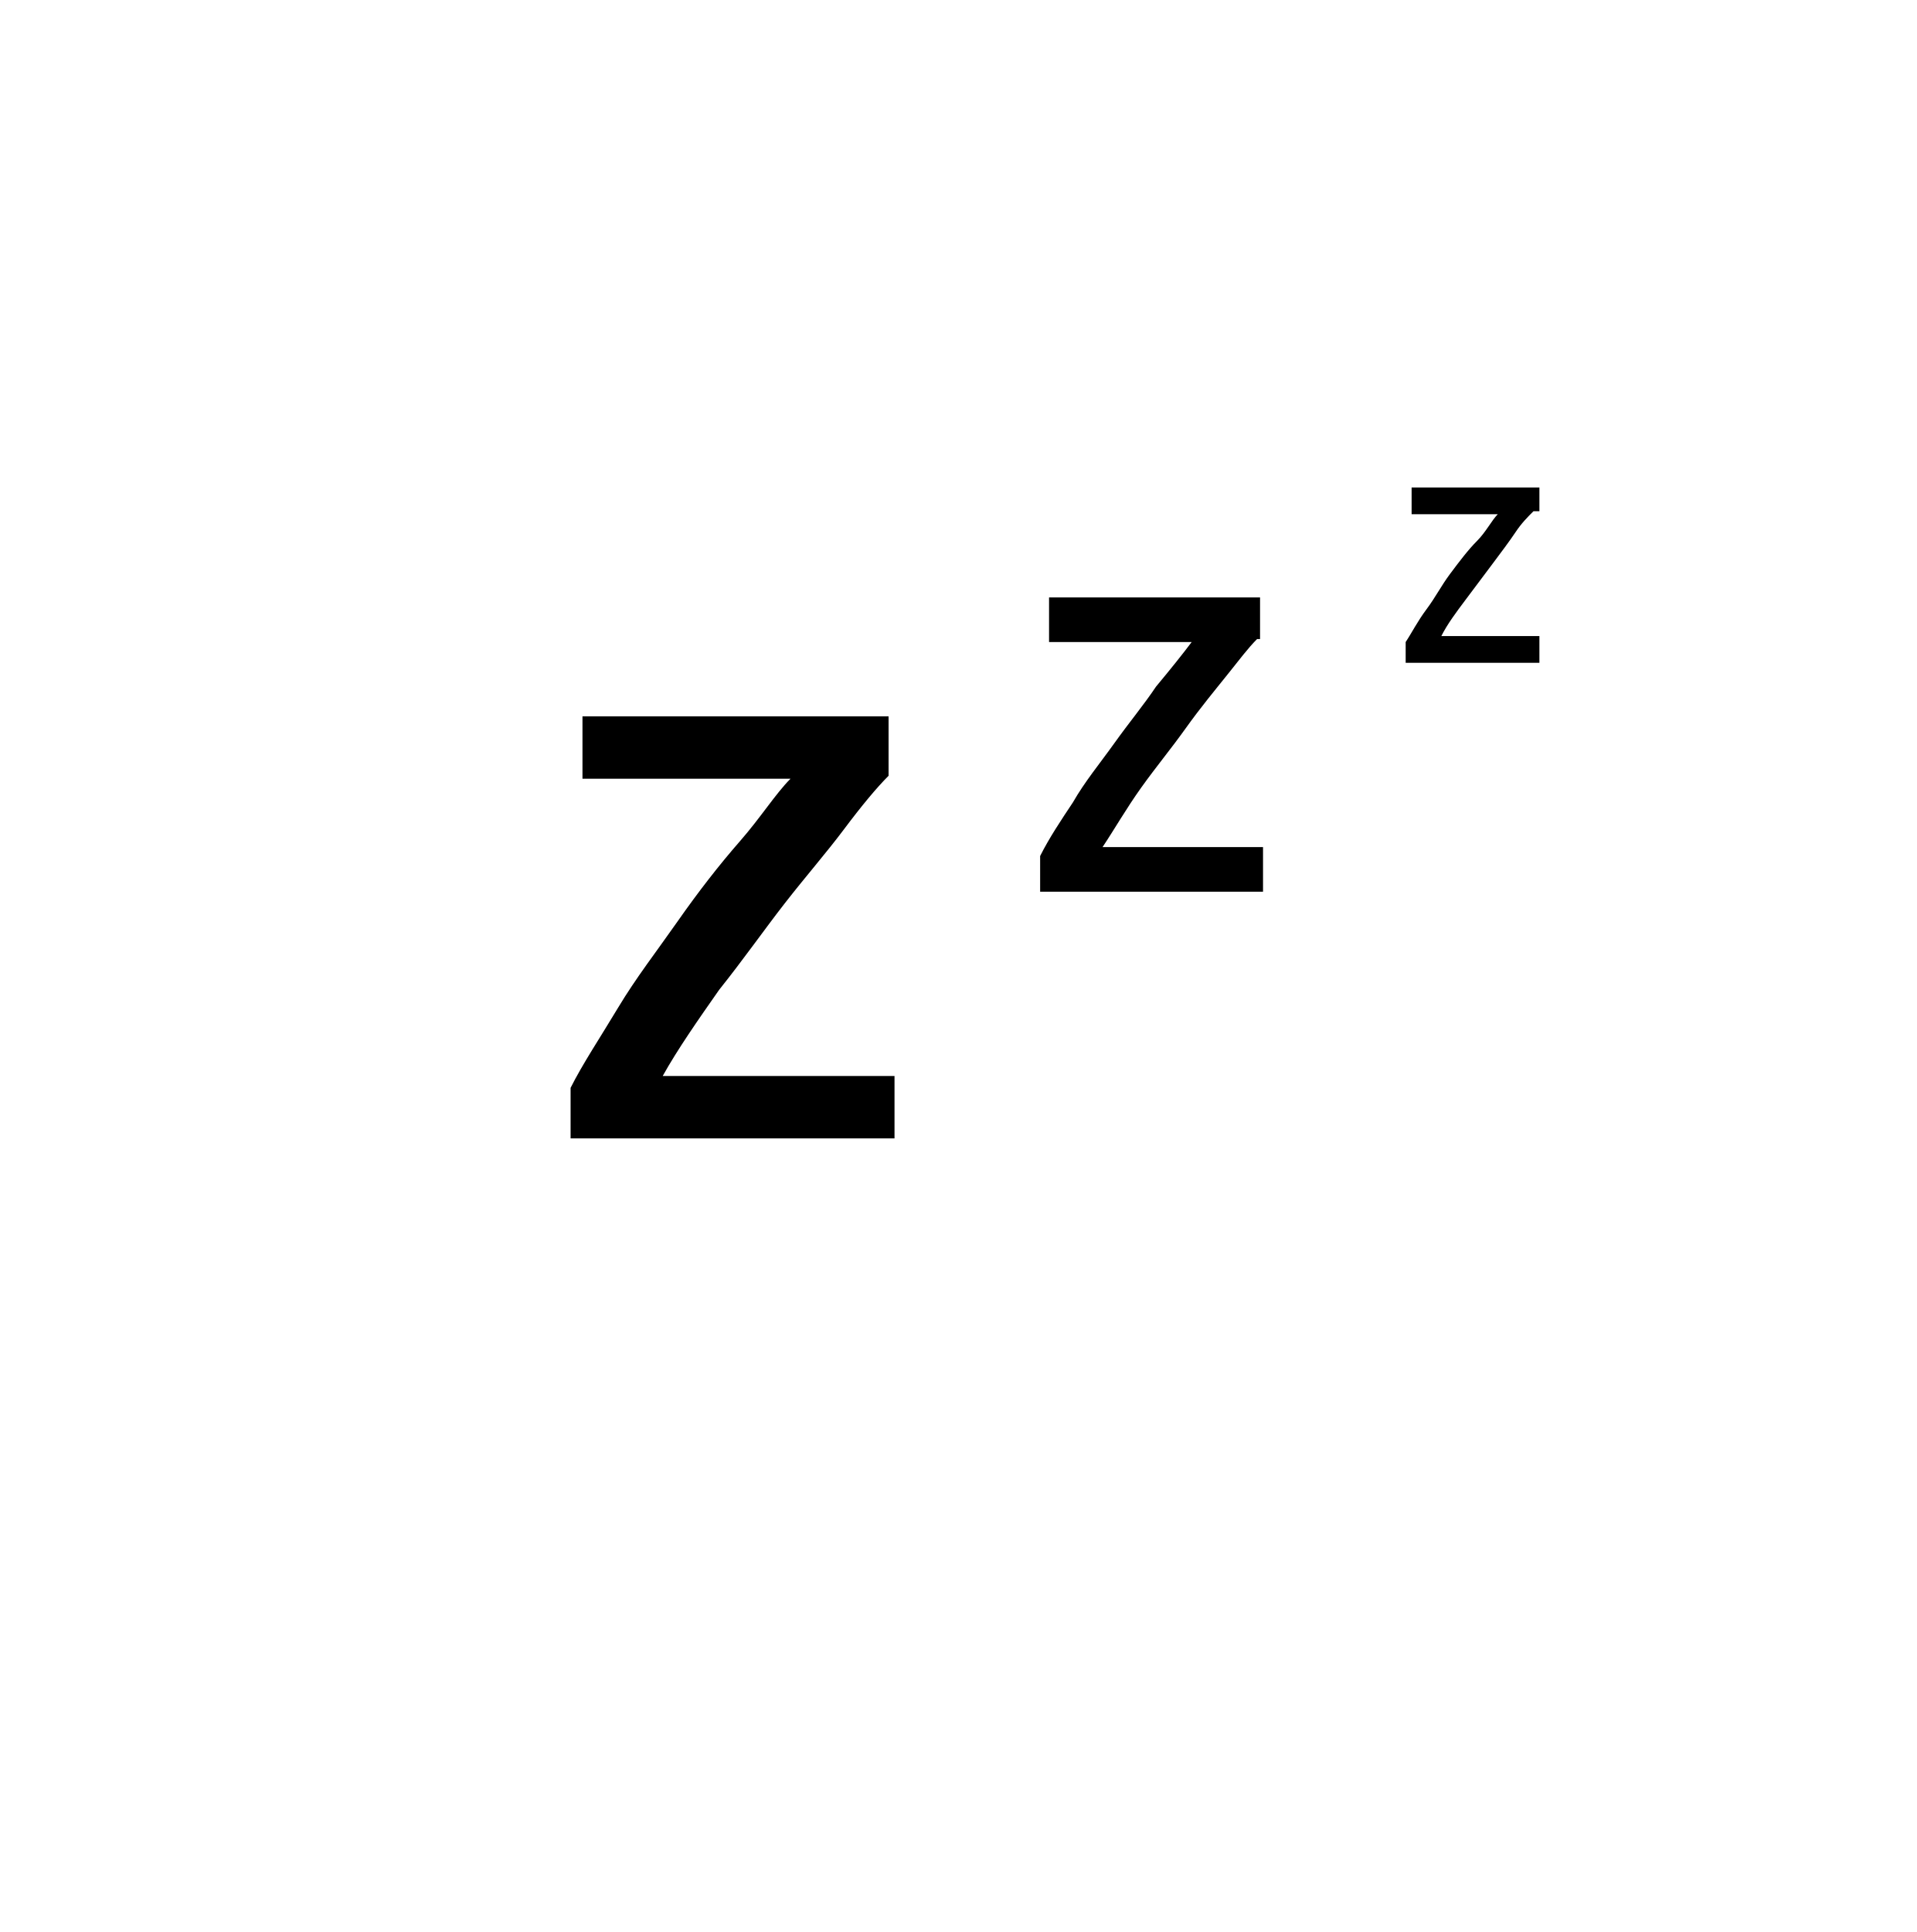
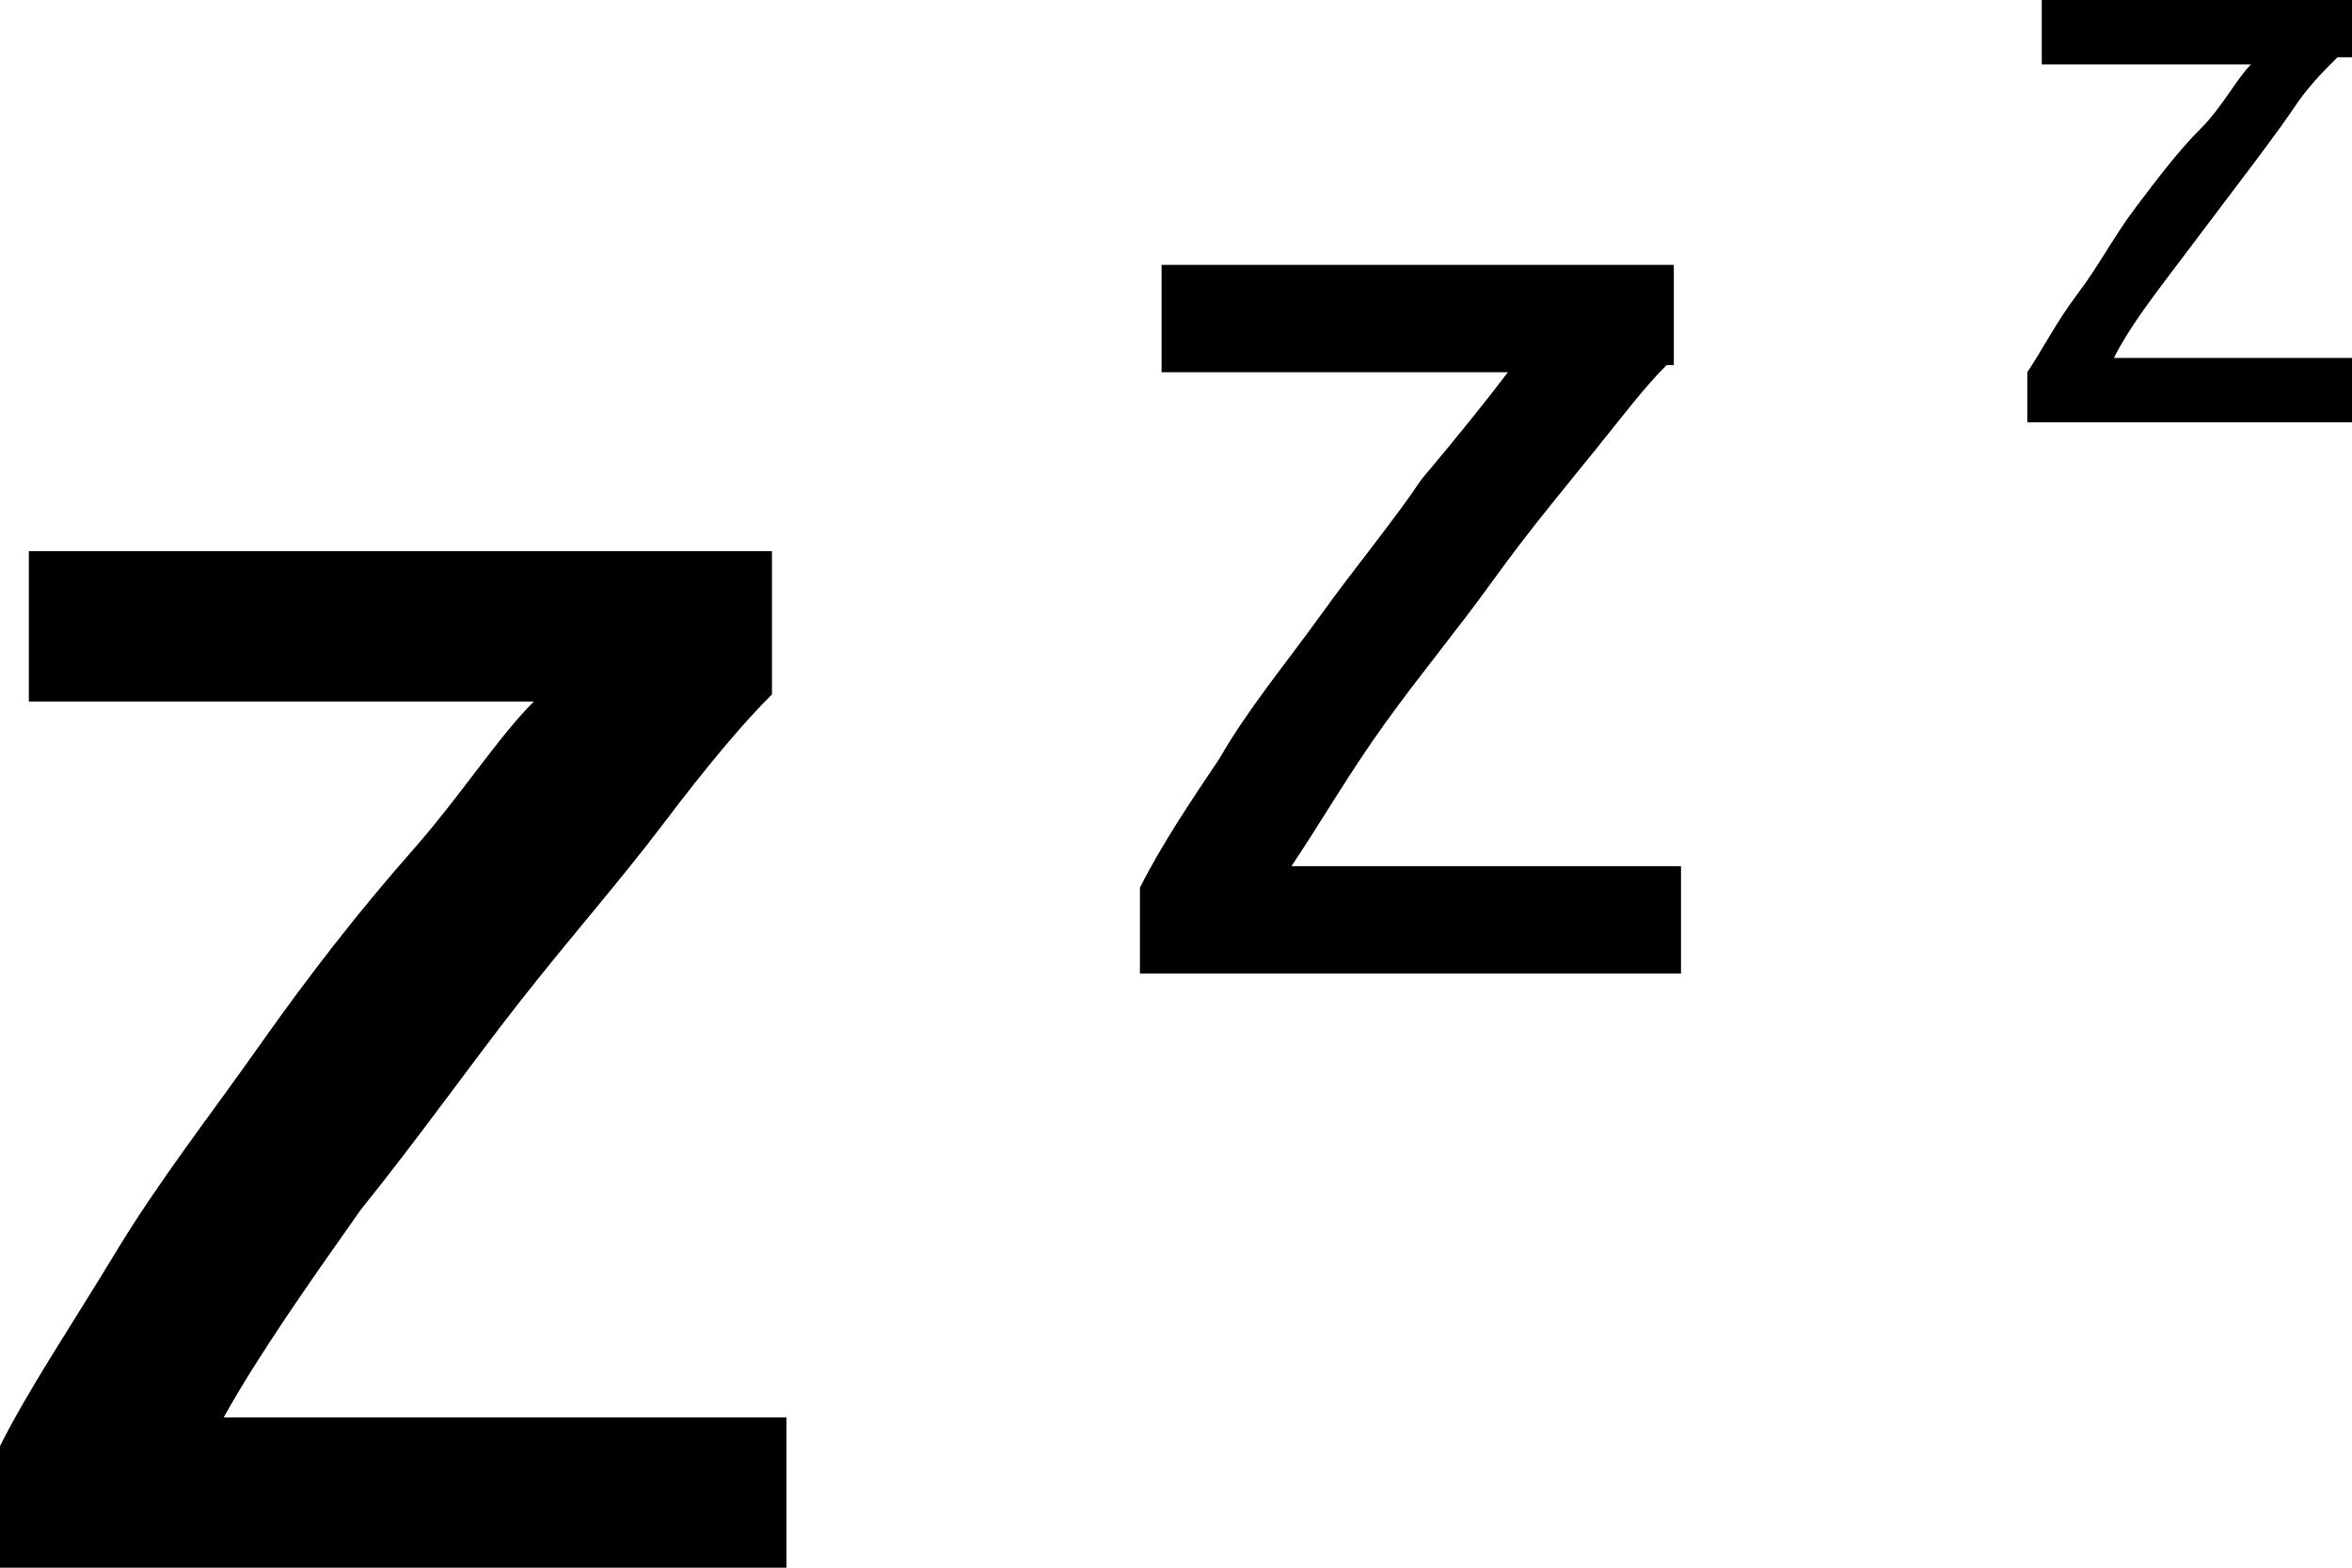
- <svg xmlns="http://www.w3.org/2000/svg" viewBox="0 0 64.5 65">
-   <path d="M29.9 26.1c-.4.4-.9 1-1.5 1.8s-1.3 1.6-2 2.5c-.7.9-1.4 1.9-2.2 2.9-.7 1-1.4 2-1.9 2.9h7.8v2.1H19.2v-1.7c.4-.8 1-1.7 1.6-2.7.6-1 1.3-1.9 2-2.9s1.4-1.9 2.1-2.7 1.2-1.6 1.7-2.1h-7v-2.1h10.3v2zM51.6 17.2c-.2.2-.4.4-.6.7s-.5.7-.8 1.1l-.9 1.2c-.3.4-.6.8-.8 1.2h3.3v.9h-4.5v-.7c.2-.3.4-.7.7-1.1s.5-.8.8-1.2c.3-.4.6-.8.9-1.1s.5-.7.7-.9h-2.9v-.9h4.3v.8zM42.3 21.5c-.3.3-.6.7-1 1.2s-.9 1.1-1.4 1.8-1 1.3-1.5 2-.9 1.4-1.3 2h5.4V30H35v-1.2c.3-.6.7-1.2 1.1-1.8.4-.7.9-1.3 1.4-2 .5-.7 1-1.3 1.4-1.9.5-.6.9-1.1 1.2-1.5h-4.8v-1.5h7.1v1.4z" />
+ <svg xmlns="http://www.w3.org/2000/svg" width="96" height="64" viewBox="0 0 96 64">
+   <path d="M31.51 28.347c-1.179 1.169-2.651 2.922-4.418 5.26-1.767 2.338-3.828 4.676-5.89 7.306-2.06 2.63-4.122 5.553-6.478 8.475-2.061 2.923-4.123 5.845-5.595 8.475h22.97V64H0v-4.968c1.178-2.338 2.945-4.968 4.712-7.89 1.767-2.923 3.828-5.553 5.89-8.475 2.06-2.923 4.122-5.553 6.183-7.89 2.062-2.339 3.534-4.677 5.006-6.138H1.178v-6.137h30.331v5.845zM95.41 2.337c-.589.585-1.178 1.17-1.767 2.047-.589.876-1.472 2.045-2.356 3.214l-2.65 3.507c-.883 1.169-1.767 2.338-2.356 3.507H96v2.63H82.748v-2.046c.59-.876 1.178-2.045 2.062-3.214.883-1.17 1.472-2.338 2.356-3.507.883-1.17 1.767-2.338 2.65-3.215.883-.876 1.472-2.045 2.061-2.63h-8.54V0H96v2.338h-.589zM68.025 14.905c-.884.877-1.767 2.046-2.945 3.507-1.178 1.461-2.65 3.215-4.123 5.26-1.472 2.046-2.945 3.8-4.417 5.845-1.473 2.046-2.65 4.091-3.828 5.845h15.901v4.383H46.528v-3.507c.883-1.753 2.061-3.506 3.239-5.26 1.178-2.045 2.65-3.799 4.123-5.845 1.472-2.045 2.944-3.799 4.122-5.552 1.473-1.754 2.65-3.215 3.534-4.384H47.411v-4.383h20.908v4.091h-.294z" fill="#000" fill-rule="evenodd" />
</svg>
